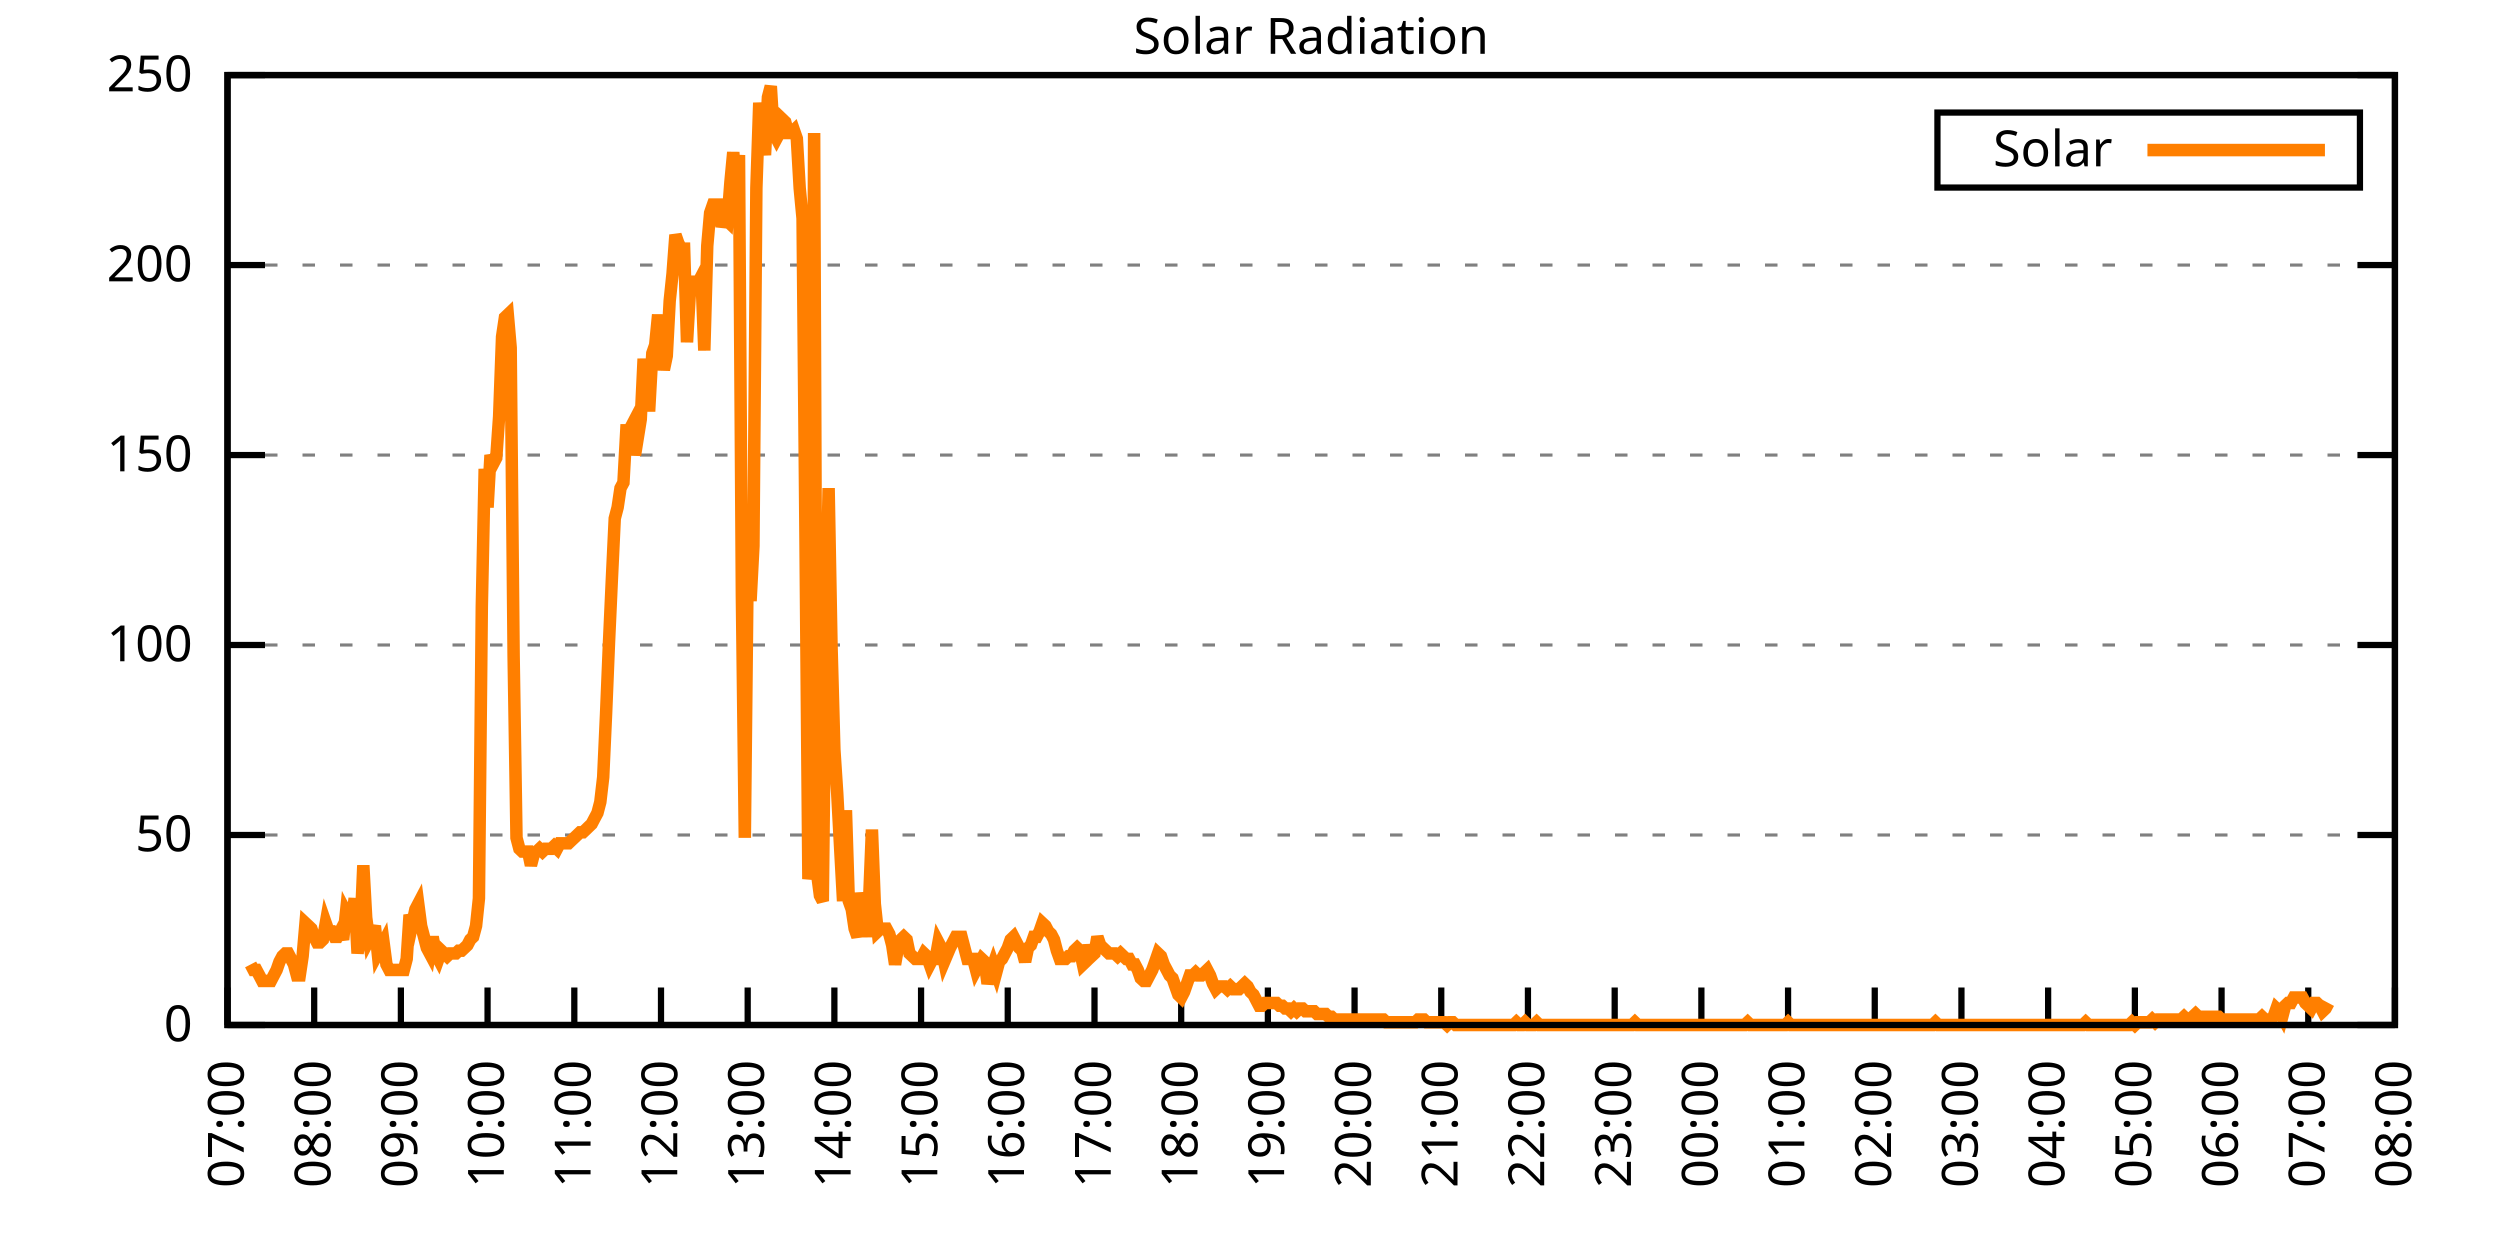
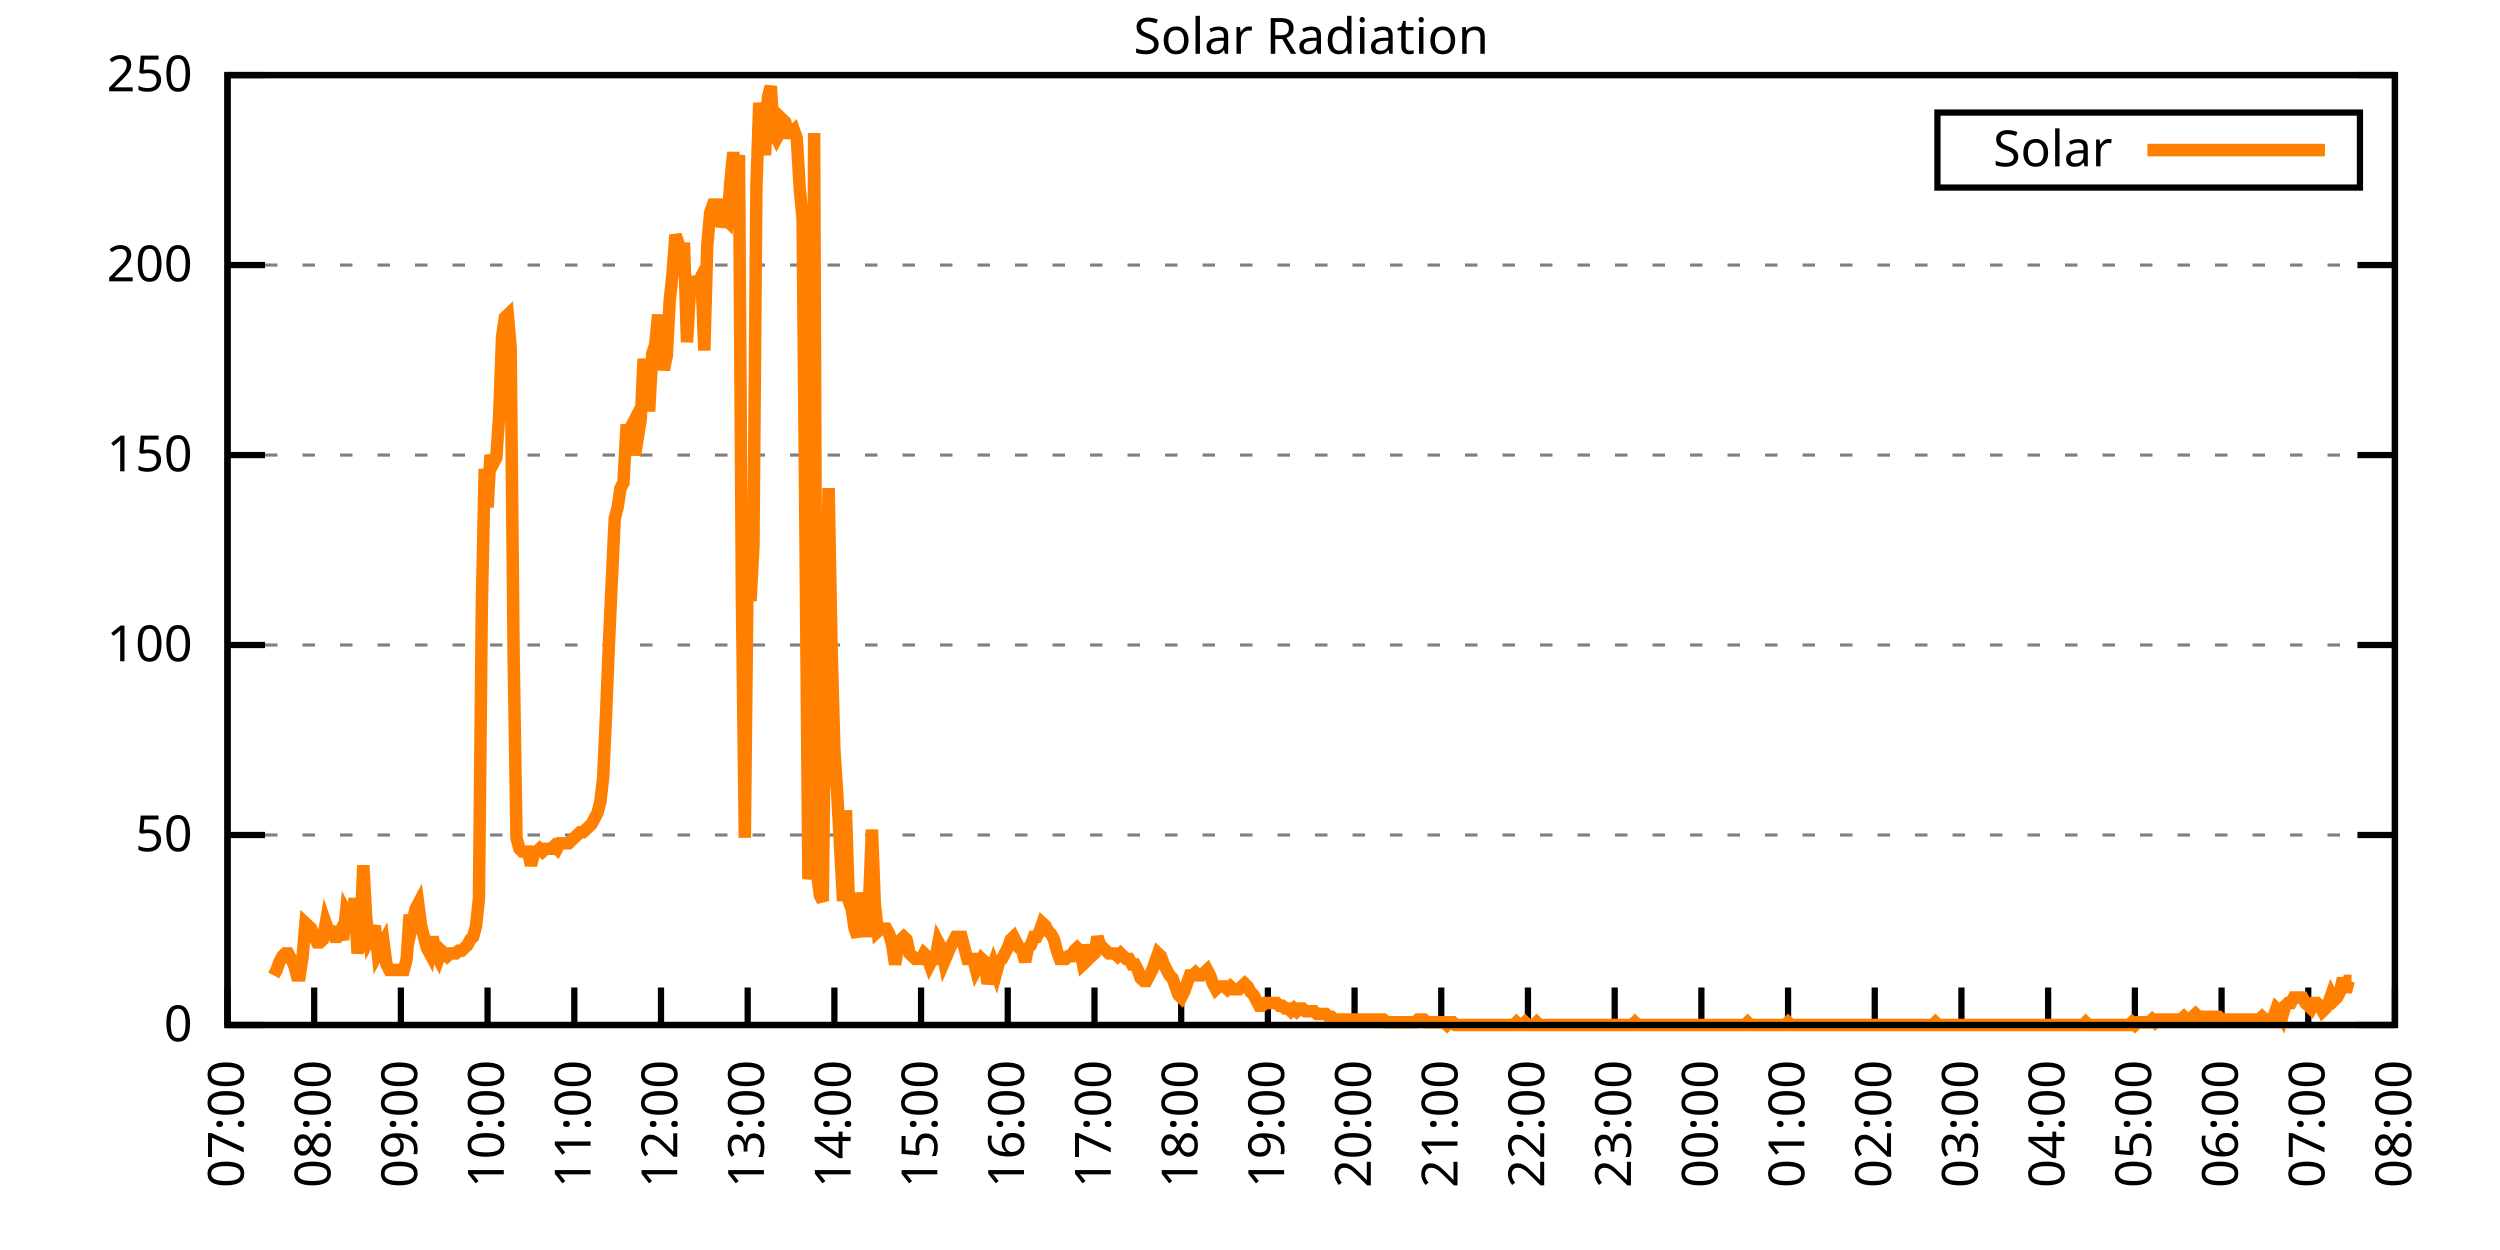
<svg xmlns="http://www.w3.org/2000/svg" xmlns:xlink="http://www.w3.org/1999/xlink" width="400" height="200" viewBox="0 0 400 200">
  <g id="gnuplot_canvas">
    <rect x="0" y="0" width="400" height="200" fill="none" />
    <defs>
      <circle id="gpDot" r="0.5" stroke-width="0.5" stroke="currentColor" />
      <path id="gpPt0" stroke-width="0.333" stroke="currentColor" d="M-1,0 h2 M0,-1 v2" />
      <path id="gpPt1" stroke-width="0.333" stroke="currentColor" d="M-1,-1 L1,1 M1,-1 L-1,1" />
      <path id="gpPt2" stroke-width="0.333" stroke="currentColor" d="M-1,0 L1,0 M0,-1 L0,1 M-1,-1 L1,1 M-1,1 L1,-1" />
      <rect id="gpPt3" stroke-width="0.333" stroke="currentColor" x="-1" y="-1" width="2" height="2" />
      <rect id="gpPt4" stroke-width="0.333" stroke="currentColor" fill="currentColor" x="-1" y="-1" width="2" height="2" />
      <circle id="gpPt5" stroke-width="0.333" stroke="currentColor" cx="0" cy="0" r="1" />
      <use xlink:href="#gpPt5" id="gpPt6" fill="currentColor" stroke="none" />
      <path id="gpPt7" stroke-width="0.333" stroke="currentColor" d="M0,-1.33 L-1.33,0.67 L1.33,0.67 z" />
      <use xlink:href="#gpPt7" id="gpPt8" fill="currentColor" stroke="none" />
      <use xlink:href="#gpPt7" id="gpPt9" stroke="currentColor" transform="rotate(180)" />
      <use xlink:href="#gpPt9" id="gpPt10" fill="currentColor" stroke="none" />
      <use xlink:href="#gpPt3" id="gpPt11" stroke="currentColor" transform="rotate(45)" />
      <use xlink:href="#gpPt11" id="gpPt12" fill="currentColor" stroke="none" />
      <path id="gpPt13" stroke-width="0.333" stroke="currentColor" d="M0,1.330 L1.265,0.411 L0.782,-1.067 L-0.782,-1.076 L-1.265,0.411 z" />
      <use xlink:href="#gpPt13" id="gpPt14" fill="currentColor" stroke="none" />
      <filter id="textbox" filterUnits="objectBoundingBox" x="0" y="0" height="1" width="1">
        <feFlood flood-color="white" flood-opacity="1" result="bgnd" />
        <feComposite in="SourceGraphic" in2="bgnd" operator="atop" />
      </filter>
      <filter id="greybox" filterUnits="objectBoundingBox" x="0" y="0" height="1" width="1">
        <feFlood flood-color="lightgrey" flood-opacity="1" result="grey" />
        <feComposite in="SourceGraphic" in2="grey" operator="atop" />
      </filter>
    </defs>
    <g fill="none" color="white" stroke="currentColor" stroke-width="1.00" stroke-linecap="butt" stroke-linejoin="miter">
</g>
    <g fill="none" color="black" stroke="currentColor" stroke-width="1.00" stroke-linecap="butt" stroke-linejoin="miter">
      <g stroke="none" shape-rendering="crispEdges">
        <polygon fill="rgb(255, 255, 255)" points="36.40,164.00 383.18,164.00 383.18,12.02 36.40,12.02 " />
      </g>
    </g>
    <g fill="none" color="black" stroke="currentColor" stroke-width="1.00" stroke-linecap="butt" stroke-linejoin="miter">
</g>
    <g fill="none" color="black" stroke="black" stroke-width="0.50" stroke-linecap="butt" stroke-linejoin="miter">
</g>
    <g fill="none" color="gray" stroke="currentColor" stroke-width="0.50" stroke-linecap="butt" stroke-linejoin="miter">
      <path stroke="gray" stroke-dasharray="2,4" class="gridline" d="M36.40,164.00 L383.19,164.00  " />
    </g>
    <g fill="none" color="gray" stroke="gray" stroke-width="1.00" stroke-linecap="butt" stroke-linejoin="miter">
</g>
    <g fill="none" color="black" stroke="currentColor" stroke-width="1.00" stroke-linecap="butt" stroke-linejoin="miter">
      <path stroke="black" d="M36.40,164.00 L42.40,164.00 M383.19,164.00 L377.19,164.00  " />
      <g transform="translate(30.80,166.60)" stroke="none" fill="black" font-family="Sans" font-size="8.00" text-anchor="end">
        <text>
          <tspan font-family="Sans"> 0</tspan>
        </text>
      </g>
    </g>
    <g fill="none" color="black" stroke="currentColor" stroke-width="1.00" stroke-linecap="butt" stroke-linejoin="miter">
</g>
    <g fill="none" color="black" stroke="black" stroke-width="0.50" stroke-linecap="butt" stroke-linejoin="miter">
</g>
    <g fill="none" color="gray" stroke="currentColor" stroke-width="0.50" stroke-linecap="butt" stroke-linejoin="miter">
      <path stroke="gray" stroke-dasharray="2,4" class="gridline" d="M36.40,133.60 L383.19,133.60  " />
    </g>
    <g fill="none" color="gray" stroke="gray" stroke-width="1.00" stroke-linecap="butt" stroke-linejoin="miter">
</g>
    <g fill="none" color="black" stroke="currentColor" stroke-width="1.00" stroke-linecap="butt" stroke-linejoin="miter">
      <path stroke="black" d="M36.40,133.60 L42.40,133.60 M383.19,133.60 L377.19,133.60  " />
      <g transform="translate(30.80,136.20)" stroke="none" fill="black" font-family="Sans" font-size="8.00" text-anchor="end">
        <text>
          <tspan font-family="Sans"> 50</tspan>
        </text>
      </g>
    </g>
    <g fill="none" color="black" stroke="currentColor" stroke-width="1.00" stroke-linecap="butt" stroke-linejoin="miter">
</g>
    <g fill="none" color="black" stroke="black" stroke-width="0.50" stroke-linecap="butt" stroke-linejoin="miter">
</g>
    <g fill="none" color="gray" stroke="currentColor" stroke-width="0.50" stroke-linecap="butt" stroke-linejoin="miter">
      <path stroke="gray" stroke-dasharray="2,4" class="gridline" d="M36.40,103.20 L383.19,103.20  " />
    </g>
    <g fill="none" color="gray" stroke="gray" stroke-width="1.00" stroke-linecap="butt" stroke-linejoin="miter">
</g>
    <g fill="none" color="black" stroke="currentColor" stroke-width="1.00" stroke-linecap="butt" stroke-linejoin="miter">
      <path stroke="black" d="M36.40,103.20 L42.40,103.20 M383.19,103.20 L377.19,103.20  " />
      <g transform="translate(30.80,105.80)" stroke="none" fill="black" font-family="Sans" font-size="8.00" text-anchor="end">
        <text>
          <tspan font-family="Sans"> 100</tspan>
        </text>
      </g>
    </g>
    <g fill="none" color="black" stroke="currentColor" stroke-width="1.00" stroke-linecap="butt" stroke-linejoin="miter">
</g>
    <g fill="none" color="black" stroke="black" stroke-width="0.50" stroke-linecap="butt" stroke-linejoin="miter">
</g>
    <g fill="none" color="gray" stroke="currentColor" stroke-width="0.50" stroke-linecap="butt" stroke-linejoin="miter">
      <path stroke="gray" stroke-dasharray="2,4" class="gridline" d="M36.40,72.81 L383.19,72.81  " />
    </g>
    <g fill="none" color="gray" stroke="gray" stroke-width="1.00" stroke-linecap="butt" stroke-linejoin="miter">
</g>
    <g fill="none" color="black" stroke="currentColor" stroke-width="1.00" stroke-linecap="butt" stroke-linejoin="miter">
      <path stroke="black" d="M36.40,72.81 L42.40,72.81 M383.19,72.81 L377.19,72.81  " />
      <g transform="translate(30.80,75.41)" stroke="none" fill="black" font-family="Sans" font-size="8.00" text-anchor="end">
        <text>
          <tspan font-family="Sans"> 150</tspan>
        </text>
      </g>
    </g>
    <g fill="none" color="black" stroke="currentColor" stroke-width="1.00" stroke-linecap="butt" stroke-linejoin="miter">
</g>
    <g fill="none" color="black" stroke="black" stroke-width="0.50" stroke-linecap="butt" stroke-linejoin="miter">
</g>
    <g fill="none" color="gray" stroke="currentColor" stroke-width="0.50" stroke-linecap="butt" stroke-linejoin="miter">
      <path stroke="gray" stroke-dasharray="2,4" class="gridline" d="M36.40,42.41 L383.19,42.41  " />
    </g>
    <g fill="none" color="gray" stroke="gray" stroke-width="1.00" stroke-linecap="butt" stroke-linejoin="miter">
</g>
    <g fill="none" color="black" stroke="currentColor" stroke-width="1.00" stroke-linecap="butt" stroke-linejoin="miter">
      <path stroke="black" d="M36.40,42.41 L42.40,42.41 M383.19,42.41 L377.19,42.41  " />
      <g transform="translate(30.80,45.01)" stroke="none" fill="black" font-family="Sans" font-size="8.00" text-anchor="end">
        <text>
          <tspan font-family="Sans"> 200</tspan>
        </text>
      </g>
    </g>
    <g fill="none" color="black" stroke="currentColor" stroke-width="1.00" stroke-linecap="butt" stroke-linejoin="miter">
</g>
    <g fill="none" color="black" stroke="black" stroke-width="0.50" stroke-linecap="butt" stroke-linejoin="miter">
</g>
    <g fill="none" color="gray" stroke="currentColor" stroke-width="0.50" stroke-linecap="butt" stroke-linejoin="miter">
      <path stroke="gray" stroke-dasharray="2,4" class="gridline" d="M36.40,12.01 L383.19,12.01  " />
    </g>
    <g fill="none" color="gray" stroke="gray" stroke-width="1.00" stroke-linecap="butt" stroke-linejoin="miter">
</g>
    <g fill="none" color="black" stroke="currentColor" stroke-width="1.00" stroke-linecap="butt" stroke-linejoin="miter">
      <path stroke="black" d="M36.40,12.01 L42.40,12.01 M383.19,12.01 L377.19,12.01  " />
      <g transform="translate(30.80,14.61)" stroke="none" fill="black" font-family="Sans" font-size="8.00" text-anchor="end">
        <text>
          <tspan font-family="Sans"> 250</tspan>
        </text>
      </g>
    </g>
    <g fill="none" color="black" stroke="currentColor" stroke-width="1.00" stroke-linecap="butt" stroke-linejoin="miter">
      <path stroke="black" d="M36.40,164.00 L36.40,158.00  " />
      <g transform="translate(39.00,169.60) rotate(270.00)" stroke="none" fill="black" font-family="Sans" font-size="8.00" text-anchor="end">
        <text>
          <tspan font-family="Sans">07:00</tspan>
        </text>
      </g>
    </g>
    <g fill="none" color="black" stroke="currentColor" stroke-width="1.00" stroke-linecap="butt" stroke-linejoin="miter">
      <path stroke="black" d="M50.27,164.00 L50.27,158.00  " />
      <g transform="translate(52.87,169.60) rotate(270.00)" stroke="none" fill="black" font-family="Sans" font-size="8.00" text-anchor="end">
        <text>
          <tspan font-family="Sans">08:00</tspan>
        </text>
      </g>
    </g>
    <g fill="none" color="black" stroke="currentColor" stroke-width="1.00" stroke-linecap="butt" stroke-linejoin="miter">
      <path stroke="black" d="M64.14,164.00 L64.14,158.00  " />
      <g transform="translate(66.74,169.60) rotate(270.00)" stroke="none" fill="black" font-family="Sans" font-size="8.00" text-anchor="end">
        <text>
          <tspan font-family="Sans">09:00</tspan>
        </text>
      </g>
    </g>
    <g fill="none" color="black" stroke="currentColor" stroke-width="1.00" stroke-linecap="butt" stroke-linejoin="miter">
      <path stroke="black" d="M78.01,164.00 L78.01,158.00  " />
      <g transform="translate(80.61,169.60) rotate(270.00)" stroke="none" fill="black" font-family="Sans" font-size="8.00" text-anchor="end">
        <text>
          <tspan font-family="Sans">10:00</tspan>
        </text>
      </g>
    </g>
    <g fill="none" color="black" stroke="currentColor" stroke-width="1.00" stroke-linecap="butt" stroke-linejoin="miter">
      <path stroke="black" d="M91.89,164.00 L91.89,158.00  " />
      <g transform="translate(94.49,169.60) rotate(270.00)" stroke="none" fill="black" font-family="Sans" font-size="8.00" text-anchor="end">
        <text>
          <tspan font-family="Sans">11:00</tspan>
        </text>
      </g>
    </g>
    <g fill="none" color="black" stroke="currentColor" stroke-width="1.00" stroke-linecap="butt" stroke-linejoin="miter">
      <path stroke="black" d="M105.76,164.00 L105.76,158.00  " />
      <g transform="translate(108.36,169.60) rotate(270.00)" stroke="none" fill="black" font-family="Sans" font-size="8.00" text-anchor="end">
        <text>
          <tspan font-family="Sans">12:00</tspan>
        </text>
      </g>
    </g>
    <g fill="none" color="black" stroke="currentColor" stroke-width="1.00" stroke-linecap="butt" stroke-linejoin="miter">
      <path stroke="black" d="M119.63,164.00 L119.63,158.00  " />
      <g transform="translate(122.23,169.60) rotate(270.00)" stroke="none" fill="black" font-family="Sans" font-size="8.00" text-anchor="end">
        <text>
          <tspan font-family="Sans">13:00</tspan>
        </text>
      </g>
    </g>
    <g fill="none" color="black" stroke="currentColor" stroke-width="1.00" stroke-linecap="butt" stroke-linejoin="miter">
      <path stroke="black" d="M133.50,164.00 L133.50,158.00  " />
      <g transform="translate(136.10,169.60) rotate(270.00)" stroke="none" fill="black" font-family="Sans" font-size="8.00" text-anchor="end">
        <text>
          <tspan font-family="Sans">14:00</tspan>
        </text>
      </g>
    </g>
    <g fill="none" color="black" stroke="currentColor" stroke-width="1.00" stroke-linecap="butt" stroke-linejoin="miter">
      <path stroke="black" d="M147.37,164.00 L147.37,158.00  " />
      <g transform="translate(149.97,169.60) rotate(270.00)" stroke="none" fill="black" font-family="Sans" font-size="8.00" text-anchor="end">
        <text>
          <tspan font-family="Sans">15:00</tspan>
        </text>
      </g>
    </g>
    <g fill="none" color="black" stroke="currentColor" stroke-width="1.00" stroke-linecap="butt" stroke-linejoin="miter">
      <path stroke="black" d="M161.24,164.00 L161.24,158.00  " />
      <g transform="translate(163.84,169.60) rotate(270.00)" stroke="none" fill="black" font-family="Sans" font-size="8.00" text-anchor="end">
        <text>
          <tspan font-family="Sans">16:00</tspan>
        </text>
      </g>
    </g>
    <g fill="none" color="black" stroke="currentColor" stroke-width="1.00" stroke-linecap="butt" stroke-linejoin="miter">
      <path stroke="black" d="M175.12,164.00 L175.12,158.00  " />
      <g transform="translate(177.72,169.60) rotate(270.00)" stroke="none" fill="black" font-family="Sans" font-size="8.00" text-anchor="end">
        <text>
          <tspan font-family="Sans">17:00</tspan>
        </text>
      </g>
    </g>
    <g fill="none" color="black" stroke="currentColor" stroke-width="1.00" stroke-linecap="butt" stroke-linejoin="miter">
      <path stroke="black" d="M188.99,164.00 L188.99,158.00  " />
      <g transform="translate(191.59,169.60) rotate(270.00)" stroke="none" fill="black" font-family="Sans" font-size="8.00" text-anchor="end">
        <text>
          <tspan font-family="Sans">18:00</tspan>
        </text>
      </g>
    </g>
    <g fill="none" color="black" stroke="currentColor" stroke-width="1.00" stroke-linecap="butt" stroke-linejoin="miter">
      <path stroke="black" d="M202.86,164.00 L202.86,158.00  " />
      <g transform="translate(205.46,169.60) rotate(270.00)" stroke="none" fill="black" font-family="Sans" font-size="8.00" text-anchor="end">
        <text>
          <tspan font-family="Sans">19:00</tspan>
        </text>
      </g>
    </g>
    <g fill="none" color="black" stroke="currentColor" stroke-width="1.00" stroke-linecap="butt" stroke-linejoin="miter">
      <path stroke="black" d="M216.73,164.00 L216.73,158.00  " />
      <g transform="translate(219.33,169.60) rotate(270.00)" stroke="none" fill="black" font-family="Sans" font-size="8.00" text-anchor="end">
        <text>
          <tspan font-family="Sans">20:00</tspan>
        </text>
      </g>
    </g>
    <g fill="none" color="black" stroke="currentColor" stroke-width="1.00" stroke-linecap="butt" stroke-linejoin="miter">
      <path stroke="black" d="M230.60,164.00 L230.60,158.00  " />
      <g transform="translate(233.20,169.60) rotate(270.00)" stroke="none" fill="black" font-family="Sans" font-size="8.00" text-anchor="end">
        <text>
          <tspan font-family="Sans">21:00</tspan>
        </text>
      </g>
    </g>
    <g fill="none" color="black" stroke="currentColor" stroke-width="1.00" stroke-linecap="butt" stroke-linejoin="miter">
      <path stroke="black" d="M244.47,164.00 L244.47,158.00  " />
      <g transform="translate(247.07,169.60) rotate(270.00)" stroke="none" fill="black" font-family="Sans" font-size="8.00" text-anchor="end">
        <text>
          <tspan font-family="Sans">22:00</tspan>
        </text>
      </g>
    </g>
    <g fill="none" color="black" stroke="currentColor" stroke-width="1.00" stroke-linecap="butt" stroke-linejoin="miter">
      <path stroke="black" d="M258.35,164.00 L258.35,158.00  " />
      <g transform="translate(260.95,169.60) rotate(270.00)" stroke="none" fill="black" font-family="Sans" font-size="8.00" text-anchor="end">
        <text>
          <tspan font-family="Sans">23:00</tspan>
        </text>
      </g>
    </g>
    <g fill="none" color="black" stroke="currentColor" stroke-width="1.00" stroke-linecap="butt" stroke-linejoin="miter">
      <path stroke="black" d="M272.22,164.00 L272.22,158.00  " />
      <g transform="translate(274.82,169.60) rotate(270.00)" stroke="none" fill="black" font-family="Sans" font-size="8.00" text-anchor="end">
        <text>
          <tspan font-family="Sans">00:00</tspan>
        </text>
      </g>
    </g>
    <g fill="none" color="black" stroke="currentColor" stroke-width="1.00" stroke-linecap="butt" stroke-linejoin="miter">
      <path stroke="black" d="M286.09,164.00 L286.09,158.00  " />
      <g transform="translate(288.69,169.60) rotate(270.00)" stroke="none" fill="black" font-family="Sans" font-size="8.00" text-anchor="end">
        <text>
          <tspan font-family="Sans">01:00</tspan>
        </text>
      </g>
    </g>
    <g fill="none" color="black" stroke="currentColor" stroke-width="1.00" stroke-linecap="butt" stroke-linejoin="miter">
      <path stroke="black" d="M299.96,164.00 L299.96,158.00  " />
      <g transform="translate(302.56,169.60) rotate(270.00)" stroke="none" fill="black" font-family="Sans" font-size="8.00" text-anchor="end">
        <text>
          <tspan font-family="Sans">02:00</tspan>
        </text>
      </g>
    </g>
    <g fill="none" color="black" stroke="currentColor" stroke-width="1.00" stroke-linecap="butt" stroke-linejoin="miter">
      <path stroke="black" d="M313.83,164.00 L313.83,158.00  " />
      <g transform="translate(316.43,169.60) rotate(270.00)" stroke="none" fill="black" font-family="Sans" font-size="8.00" text-anchor="end">
        <text>
          <tspan font-family="Sans">03:00</tspan>
        </text>
      </g>
    </g>
    <g fill="none" color="black" stroke="currentColor" stroke-width="1.00" stroke-linecap="butt" stroke-linejoin="miter">
      <path stroke="black" d="M327.70,164.00 L327.70,158.00  " />
      <g transform="translate(330.30,169.60) rotate(270.00)" stroke="none" fill="black" font-family="Sans" font-size="8.00" text-anchor="end">
        <text>
          <tspan font-family="Sans">04:00</tspan>
        </text>
      </g>
    </g>
    <g fill="none" color="black" stroke="currentColor" stroke-width="1.00" stroke-linecap="butt" stroke-linejoin="miter">
      <path stroke="black" d="M341.58,164.00 L341.58,158.00  " />
      <g transform="translate(344.18,169.60) rotate(270.00)" stroke="none" fill="black" font-family="Sans" font-size="8.00" text-anchor="end">
        <text>
          <tspan font-family="Sans">05:00</tspan>
        </text>
      </g>
    </g>
    <g fill="none" color="black" stroke="currentColor" stroke-width="1.00" stroke-linecap="butt" stroke-linejoin="miter">
      <path stroke="black" d="M355.45,164.00 L355.45,158.00  " />
      <g transform="translate(358.05,169.60) rotate(270.00)" stroke="none" fill="black" font-family="Sans" font-size="8.00" text-anchor="end">
        <text>
          <tspan font-family="Sans">06:00</tspan>
        </text>
      </g>
    </g>
    <g fill="none" color="black" stroke="currentColor" stroke-width="1.00" stroke-linecap="butt" stroke-linejoin="miter">
      <path stroke="black" d="M369.32,164.00 L369.32,158.00  " />
      <g transform="translate(371.92,169.60) rotate(270.00)" stroke="none" fill="black" font-family="Sans" font-size="8.00" text-anchor="end">
        <text>
          <tspan font-family="Sans">07:00</tspan>
        </text>
      </g>
    </g>
    <g fill="none" color="black" stroke="currentColor" stroke-width="1.00" stroke-linecap="butt" stroke-linejoin="miter">
      <path stroke="black" d="M383.19,164.00 L383.19,158.00  " />
      <g transform="translate(385.79,169.60) rotate(270.00)" stroke="none" fill="black" font-family="Sans" font-size="8.00" text-anchor="end">
        <text>
          <tspan font-family="Sans">08:00</tspan>
        </text>
      </g>
    </g>
    <g fill="none" color="black" stroke="currentColor" stroke-width="1.00" stroke-linecap="butt" stroke-linejoin="miter">
</g>
    <g fill="none" color="black" stroke="currentColor" stroke-width="1.00" stroke-linecap="butt" stroke-linejoin="miter">
      <path stroke="black" d="M36.40,12.01 L36.40,164.00 L383.19,164.00 L383.19,12.01 L36.40,12.01 Z  " />
    </g>
    <g fill="none" color="black" stroke="currentColor" stroke-width="1.00" stroke-linecap="butt" stroke-linejoin="miter">
</g>
    <g fill="none" color="black" stroke="currentColor" stroke-width="1.00" stroke-linecap="butt" stroke-linejoin="miter">
      <path stroke="black" d="M309.99,30.01 L309.99,18.01 L377.59,18.01 L377.59,30.01 L309.99,30.01 Z  " />
    </g>
    <g id="Solar_Radiation_plot_1">
      <g fill="none" color="white" stroke="black" stroke-width="2.00" stroke-linecap="butt" stroke-linejoin="miter">
</g>
      <g fill="none" color="black" stroke="currentColor" stroke-width="2.00" stroke-linecap="butt" stroke-linejoin="miter">
        <g transform="translate(337.99,26.61)" stroke="none" fill="black" font-family="Sans" font-size="8.00" text-anchor="end">
          <text>
            <tspan font-family="Sans">Solar</tspan>
          </text>
        </g>
      </g>
      <g fill="none" color="black" stroke="currentColor" stroke-width="2.00" stroke-linecap="butt" stroke-linejoin="miter">
-         <path stroke="rgb(255, 127,   0)" d="M343.59,24.01 L371.99,24.01 M40.10,154.31 L40.56,155.19 L41.02,155.19 L41.49,156.07 L41.95,156.95 L42.41,156.95   L42.87,156.95 L43.34,156.95 L43.80,156.07 L44.26,155.19 L44.72,153.87 L45.19,152.99 L45.65,152.55 L46.11,152.55   L46.57,153.43 L47.03,154.31 L47.50,156.07 L47.96,156.07 L48.42,152.99 L48.88,147.70 L49.35,148.14 L49.81,148.58   L50.27,149.90 L50.73,150.79 L51.20,150.79 L51.66,150.34 L52.12,147.70 L52.58,149.02 L53.05,149.02 L53.51,149.90   L53.97,149.90 L54.43,149.02 L54.90,150.34 L55.36,145.94 L55.82,146.82 L56.28,147.26 L56.75,143.74 L57.21,152.55   L57.67,149.02 L58.13,138.45 L58.59,146.82 L59.06,150.34 L59.52,149.46 L59.98,148.14 L60.44,152.55 L60.91,151.67   L61.37,150.79 L61.83,154.31 L62.29,155.19 L62.76,155.19 L63.22,155.19 L63.68,155.19 L64.14,155.19 L64.61,155.19   L65.07,153.43 L65.53,146.38 L65.99,147.70 L66.46,145.50 L66.92,144.62 L67.38,148.14 L67.84,149.90 L68.30,151.67   L68.77,152.55 L69.23,149.90 L69.69,152.55 L70.15,153.43 L70.62,152.11 L71.08,152.55 L71.54,152.99 L72.00,152.55   L72.47,152.55 L72.93,152.55 L73.39,152.11 L73.85,152.11 L74.32,151.67 L74.78,151.23 L75.24,150.34 L75.70,149.90   L76.17,148.14 L76.63,143.74 L77.09,97.05 L77.55,75.02 L78.01,81.19 L78.48,72.82 L78.94,74.14 L79.40,73.26   L79.86,66.65 L80.33,53.88 L80.79,50.79 L81.25,50.35 L81.71,55.64 L82.18,104.97 L82.64,134.05 L83.10,135.81   L83.56,136.25 L84.03,136.25 L84.49,136.25 L84.95,138.45 L85.41,136.69 L85.88,136.25 L86.34,135.81 L86.80,136.25   L87.26,135.81 L87.72,135.81 L88.19,135.81 L88.65,135.37 L89.11,135.81 L89.57,134.93 L90.04,134.93 L90.50,134.93   L90.96,134.93 L91.42,134.49 L91.89,134.05 L92.35,133.61 L92.81,133.17 L93.27,133.17 L93.74,132.73 L94.20,132.28   L94.66,131.84 L95.12,130.96 L95.59,130.08 L96.05,128.32 L96.51,124.36 L96.97,114.22 L97.44,102.77 L97.90,92.64   L98.36,82.95 L98.82,81.19 L99.28,78.10 L99.75,77.22 L100.21,68.85 L100.67,68.85 L101.13,67.97 L101.60,72.82   L102.52,67.09 L102.98,57.40 L103.45,64.89 L103.91,64.89 L104.37,56.52 L104.83,55.20 L105.30,50.35 L105.76,56.08   L106.22,59.16 L106.68,56.96 L107.15,48.15 L107.61,43.75 L108.07,37.58 L108.53,38.90 L108.99,39.78 L109.46,39.78   L109.92,54.76 L110.38,46.83 L110.84,45.07 L111.31,45.07 L111.77,45.07 L112.23,44.19 L112.69,56.08 L113.16,39.34   L113.62,34.06 L114.08,32.73 L114.54,32.73 L115.01,32.73 L115.47,36.26 L115.93,34.94 L116.39,35.38 L116.86,29.21   L117.32,24.36 L117.78,30.53 L118.24,24.81 L118.70,95.28 L119.17,134.05 L119.63,90.44 L120.09,96.16 L120.55,87.35   L121.02,30.09 L121.48,16.44 L121.94,21.28 L122.40,24.81 L122.87,15.55 L123.33,13.79 L123.79,21.28 L124.25,22.16   L124.72,21.28 L125.18,19.08 L125.64,19.52 L126.10,21.28 L126.57,21.28 L127.03,20.84 L127.49,22.16 L127.95,30.09   L128.41,34.94 L128.88,86.47 L129.34,140.65 L129.80,138.01 L130.26,21.28 L130.73,139.77 L131.19,143.30 L131.65,144.18   L132.11,101.89 L132.58,78.10 L133.04,103.21 L133.50,119.95 L133.96,127.00 L134.43,135.81 L134.89,144.18 L135.35,129.64   L135.81,144.18 L136.28,145.50 L136.74,148.58 L137.20,149.90 L137.66,142.86 L138.13,145.50 L138.59,149.90 L139.05,144.18   L139.51,132.73 L139.97,144.62 L140.44,149.02 L140.90,148.58 L141.82,148.58 L142.29,149.46 L142.75,151.23 L143.21,154.31   L143.67,151.67 L144.14,150.34 L144.60,149.90 L145.06,150.34 L145.52,152.55 L146.45,153.43 L146.91,153.43 L147.37,153.43   L147.84,152.55 L148.30,152.99 L148.76,154.31 L149.22,153.43 L149.68,153.43 L150.15,150.79 L150.61,151.67 L151.07,153.87   L152.00,151.67 L152.46,150.79 L152.92,149.90 L153.38,149.90 L153.85,149.90 L154.31,151.67 L154.77,153.43 L155.23,153.43   L155.70,153.43 L156.16,155.19 L156.62,154.31 L157.08,153.43 L157.55,153.87 L158.01,157.39 L158.47,155.63 L158.93,154.31   L159.39,155.63 L159.86,153.87 L160.32,153.43 L160.78,152.55 L161.24,151.67 L161.71,150.34 L162.17,149.90 L162.63,150.79   L163.09,151.67 L163.56,152.11 L164.02,153.87 L164.48,151.67 L164.94,151.23 L165.41,149.90 L165.87,149.90 L166.33,149.02   L166.79,147.70 L167.26,148.14 L167.72,149.02 L168.18,149.46 L168.64,150.34 L169.10,152.11 L169.57,153.43 L170.03,153.43   L170.49,153.43 L170.95,152.99 L171.42,152.99 L171.88,152.11 L172.34,151.67 L172.80,152.11 L173.27,154.31 L173.73,153.87   L174.19,151.23 L174.65,152.99 L175.12,152.55 L175.58,149.90 L176.04,151.23 L176.50,151.67 L176.97,152.11 L177.43,152.55   L177.89,152.55 L178.35,152.55 L178.82,152.99 L179.28,152.55 L179.74,152.99 L180.20,153.43 L180.66,153.43 L181.13,154.31   L181.59,154.31 L182.05,155.19 L182.51,156.51 L182.98,156.95 L183.44,156.95 L183.90,156.07 L184.36,155.19 L184.83,153.87   L185.29,152.55 L185.75,152.99 L186.21,154.31 L186.68,155.19 L187.14,156.07 L187.60,156.51 L188.06,157.83 L188.53,159.15   L188.99,159.60 L189.45,158.71 L189.91,157.39 L190.37,156.07 L190.84,156.07 L191.30,155.63 L191.76,156.07 L192.22,156.07   L192.69,155.63 L193.15,155.19 L193.61,156.07 L194.07,157.39 L194.54,158.27 L195.00,157.83 L195.46,157.83 L195.92,157.83   L196.39,158.27 L196.85,157.83 L197.31,158.27 L197.77,158.27 L198.24,158.27 L198.70,157.83 L199.16,157.39 L199.62,157.83   L200.08,158.71 L200.55,159.15 L201.01,160.04 L201.47,160.92 L201.93,160.92 L202.40,160.48 L202.86,160.48 L203.32,160.48   L203.78,160.48 L204.25,160.48 L204.71,160.92 L205.17,160.92 L205.63,161.36 L206.10,161.36 L206.56,161.80 L207.02,161.36   L207.48,161.80 L207.95,161.36 L208.41,161.36 L208.87,161.80 L209.33,161.80 L209.80,161.80 L210.26,161.80 L210.72,162.24   L211.18,162.24 L211.64,162.24 L212.11,162.24 L212.57,162.68 L213.03,162.68 L213.49,163.12 L213.96,163.12 L214.42,163.12   L214.88,163.12 L215.34,163.12 L215.81,163.12 L216.27,163.12 L216.73,163.12 L217.19,163.12 L217.66,163.12 L218.12,163.12   L218.58,163.12 L219.04,163.12 L219.51,163.12 L219.97,163.12 L220.43,163.12 L220.89,163.12 L221.35,163.12 L221.82,163.56   L222.28,163.56 L222.74,163.56 L223.20,163.56 L223.67,163.56 L224.13,163.56 L224.59,163.56 L225.05,163.56 L225.52,163.56   L225.98,163.56 L226.44,163.56 L226.90,163.12 L227.37,163.12 L227.83,163.12 L228.29,163.56 L228.75,163.56 L229.22,163.56   L229.68,163.56 L230.14,163.56 L230.60,163.56 L231.06,163.56 L231.53,164.00 L231.99,163.56 L232.45,163.56 L232.91,164.00   L233.38,164.00 L233.84,164.00 L234.30,164.00 L234.76,164.00 L235.23,164.00 L235.69,164.00 L236.15,164.00 L236.61,164.00   L237.08,164.00 L237.54,164.00 L238.00,164.00 L238.46,164.00 L238.93,164.00 L239.39,164.00 L239.85,164.00 L240.31,164.00   L240.77,164.00 L241.24,164.00 L241.70,164.00 L242.16,164.00 L242.62,163.56 L243.09,164.00 L243.55,164.00 L244.01,163.56   L244.47,164.00 L244.94,164.00 L245.40,164.00 L245.86,163.56 L246.32,164.00 L246.79,164.00 L247.25,164.00 L247.71,164.00   L248.17,164.00 L248.64,164.00 L249.10,164.00 L249.56,164.00 L250.02,164.00 L250.49,164.00 L250.95,164.00 L251.41,164.00   L251.87,164.00 L252.33,164.00 L252.80,164.00 L253.26,164.00 L253.72,164.00 L254.18,164.00 L254.65,164.00 L255.11,164.00   L255.57,164.00 L256.03,164.00 L256.50,164.00 L256.96,164.00 L257.42,164.00 L257.88,164.00 L258.35,164.00 L258.81,164.00   L259.27,164.00 L259.73,164.00 L260.20,164.00 L260.66,164.00 L261.12,164.00 L261.58,163.56 L262.04,164.00 L262.51,164.00   L262.97,164.00 L263.43,164.00 L263.89,164.00 L264.36,164.00 L264.82,164.00 L265.28,164.00 L265.74,164.00 L266.21,164.00   L266.67,164.00 L267.13,164.00 L267.59,164.00 L268.06,164.00 L268.52,164.00 L268.98,164.00 L269.44,164.00 L269.91,164.00   L270.37,164.00 L270.83,164.00 L271.29,164.00 L271.75,164.00 L272.22,164.00 L272.68,164.00 L273.14,164.00 L273.60,164.00   L274.07,164.00 L274.53,164.00 L274.99,164.00 L275.45,164.00 L275.92,164.00 L276.38,164.00 L276.84,164.00 L277.30,164.00   L277.77,164.00 L278.23,164.00 L278.69,164.00 L279.15,164.00 L279.62,163.56 L280.08,164.00 L280.54,164.00 L281.00,164.00   L281.46,164.00 L281.93,164.00 L282.39,164.00 L282.85,164.00 L283.31,164.00 L283.78,164.00 L284.24,164.00 L284.70,164.00   L285.16,164.00 L285.63,164.00 L286.09,163.56 L286.55,164.00 L287.01,164.00 L287.48,164.00 L287.94,164.00 L288.40,164.00   L288.86,164.00 L289.33,164.00 L289.79,164.00 L290.25,164.00 L290.71,164.00 L291.18,164.00 L291.64,164.00 L292.10,164.00   L292.56,164.00 L293.02,164.00 L293.49,164.00 L293.95,164.00 L294.41,164.00 L294.87,164.00 L295.34,164.00 L295.80,164.00   L296.26,164.00 L296.72,164.00 L297.19,164.00 L297.65,164.00 L298.11,164.00 L298.57,164.00 L299.04,164.00 L299.50,164.00   L299.96,164.00 L300.42,164.00 L300.89,164.00 L301.35,164.00 L301.81,164.00 L302.27,164.00 L302.73,164.00 L303.20,164.00   L303.66,164.00 L304.12,164.00 L304.58,164.00 L305.05,164.00 L305.51,164.00 L305.97,164.00 L306.43,164.00 L306.90,164.00   L307.36,164.00 L307.82,164.00 L308.28,164.00 L308.75,164.00 L309.21,164.00 L309.67,163.56 L310.13,164.00 L310.60,164.00   L311.06,164.00 L311.52,164.00 L311.98,164.00 L312.44,164.00 L312.91,164.00 L313.37,164.00 L313.83,164.00 L314.29,164.00   L314.76,164.00 L315.22,164.00 L315.68,164.00 L316.14,164.00 L316.61,164.00 L317.07,164.00 L317.53,164.00 L317.99,164.00   L318.46,164.00 L318.92,164.00 L319.38,164.00 L319.84,164.00 L320.31,164.00 L320.77,164.00 L321.23,164.00 L321.69,164.00   L322.15,164.00 L322.62,164.00 L323.08,164.00 L323.54,164.00 L324.00,164.00 L324.47,164.00 L324.93,164.00 L325.39,164.00   L325.85,164.00 L326.32,164.00 L326.78,164.00 L327.24,164.00 L327.70,164.00 L328.17,164.00 L328.63,164.00 L329.09,164.00   L329.55,164.00 L330.02,164.00 L330.48,164.00 L330.94,164.00 L331.40,164.00 L331.87,164.00 L332.33,164.00 L332.79,164.00   L333.25,164.00 L333.71,163.56 L334.18,164.00 L334.64,164.00 L335.10,164.00 L335.56,164.00 L336.03,164.00 L336.49,164.00   L336.95,164.00 L337.41,164.00 L337.88,164.00 L338.34,164.00 L338.80,164.00 L339.26,164.00 L339.73,164.00 L340.19,164.00   L340.65,164.00 L341.11,163.56 L341.58,164.00 L342.04,163.56 L342.50,163.56 L342.96,163.56 L343.42,163.56 L343.89,163.56   L344.35,163.12 L344.81,163.56 L345.27,163.12 L345.74,163.12 L346.20,163.12 L346.66,163.12 L347.12,163.12 L347.59,163.12   L348.05,163.12 L348.51,163.12 L348.97,163.12 L349.44,162.68 L349.90,163.12 L350.36,163.12 L350.82,162.68 L351.29,162.24   L351.75,162.68 L352.21,162.68 L352.67,162.68 L353.13,162.68 L353.60,162.68 L354.06,162.68 L354.52,162.68 L354.98,162.68   L355.45,163.12 L355.91,163.12 L356.37,163.12 L356.83,163.12 L357.30,163.12 L357.76,163.12 L358.22,163.12 L358.68,163.12   L359.15,163.12 L359.61,163.12 L360.07,163.12 L360.53,163.12 L361.00,163.12 L361.46,163.12 L361.92,162.68 L362.38,163.12   L362.84,163.12 L363.31,163.12 L363.77,162.68 L364.23,161.36 L364.69,161.80 L365.16,162.68 L365.62,160.92 L366.08,160.48   L366.54,160.48 L367.01,159.60 L367.47,159.60 L367.93,159.60 L368.39,159.60 L368.86,160.48 L369.32,160.92 L369.78,161.36   L370.24,160.48 L370.71,160.48 L371.17,160.92 L371.63,161.80 L372.09,161.36 L372.56,160.48  " />
+         <path stroke="rgb(255, 127,   0)" d="M343.59,24.01 L371.99,24.01 M43.80,156.07 L44.26,155.19 L44.72,153.87 L45.19,152.99 L45.65,152.55 L46.11,152.55   L46.57,153.43 L47.03,154.31 L47.50,156.07 L47.96,156.07 L48.42,152.99 L48.88,147.70 L49.35,148.14 L49.81,148.58   L50.27,149.90 L50.73,150.79 L51.20,150.79 L51.66,150.34 L52.12,147.70 L52.58,149.02 L53.05,149.02 L53.51,149.90   L53.97,149.90 L54.43,149.02 L54.90,150.34 L55.36,145.94 L55.82,146.82 L56.28,147.26 L56.75,143.74 L57.21,152.55   L57.67,149.02 L58.13,138.45 L58.59,146.82 L59.06,150.34 L59.52,149.46 L59.98,148.14 L60.44,152.55 L60.91,151.67   L61.37,150.79 L61.83,154.31 L62.29,155.19 L62.76,155.19 L63.22,155.19 L63.68,155.19 L64.14,155.19 L64.61,155.19   L65.07,153.43 L65.53,146.38 L65.99,147.70 L66.46,145.50 L66.92,144.62 L67.38,148.14 L67.84,149.90 L68.30,151.67   L68.77,152.55 L69.23,149.90 L69.69,152.55 L70.15,153.43 L70.62,152.11 L71.08,152.55 L71.54,152.99 L72.00,152.55   L72.47,152.55 L72.93,152.55 L73.39,152.11 L73.85,152.11 L74.32,151.67 L74.78,151.23 L75.24,150.34 L75.70,149.90   L76.17,148.14 L76.63,143.74 L77.09,97.05 L77.55,75.02 L78.01,81.19 L78.48,72.82 L78.94,74.14 L79.40,73.26   L79.86,66.65 L80.33,53.88 L80.79,50.79 L81.25,50.35 L81.71,55.64 L82.18,104.97 L82.64,134.05 L83.10,135.81   L83.56,136.25 L84.03,136.25 L84.49,136.25 L84.95,138.45 L85.41,136.69 L85.88,136.25 L86.34,135.81 L86.80,136.25   L87.26,135.81 L87.72,135.81 L88.19,135.81 L88.65,135.37 L89.11,135.81 L89.57,134.93 L90.04,134.93 L90.50,134.93   L90.96,134.93 L91.42,134.49 L91.89,134.05 L92.35,133.61 L92.81,133.17 L93.27,133.17 L93.74,132.73 L94.20,132.28   L94.66,131.84 L95.12,130.96 L95.59,130.08 L96.05,128.32 L96.51,124.36 L96.97,114.22 L97.44,102.77 L97.90,92.64   L98.36,82.95 L98.82,81.19 L99.28,78.10 L99.75,77.22 L100.21,68.85 L100.67,68.85 L101.13,67.97 L101.60,72.82   L102.52,67.09 L102.98,57.40 L103.45,64.89 L103.91,64.89 L104.37,56.52 L104.83,55.20 L105.30,50.35 L105.76,56.08   L106.22,59.16 L106.68,56.96 L107.15,48.15 L107.61,43.75 L108.07,37.58 L108.53,38.90 L108.99,39.78 L109.46,39.78   L109.92,54.76 L110.38,46.83 L110.84,45.07 L111.31,45.07 L111.77,45.07 L112.23,44.19 L112.69,56.08 L113.16,39.34   L113.62,34.06 L114.08,32.73 L114.54,32.73 L115.01,32.73 L115.47,36.26 L115.93,34.94 L116.39,35.38 L116.86,29.21   L117.32,24.36 L117.78,30.53 L118.24,24.81 L118.70,95.28 L119.17,134.05 L119.63,90.44 L120.09,96.16 L120.55,87.35   L121.02,30.09 L121.48,16.44 L121.94,21.28 L122.40,24.81 L122.87,15.55 L123.33,13.79 L123.79,21.28 L124.25,22.16   L124.72,21.28 L125.18,19.08 L125.64,19.52 L126.10,21.28 L126.57,21.28 L127.03,20.84 L127.49,22.16 L127.95,30.09   L128.41,34.94 L128.88,86.47 L129.34,140.65 L129.80,138.01 L130.26,21.28 L130.73,139.77 L131.19,143.30 L131.65,144.18   L132.11,101.89 L132.58,78.10 L133.04,103.21 L133.50,119.95 L133.96,127.00 L134.43,135.81 L134.89,144.18 L135.35,129.64   L135.81,144.18 L136.28,145.50 L136.74,148.58 L137.20,149.90 L137.66,142.86 L138.13,145.50 L138.59,149.90 L139.05,144.18   L139.51,132.73 L139.97,144.62 L140.44,149.02 L140.90,148.58 L141.82,148.58 L142.29,149.46 L142.75,151.23 L143.21,154.31   L143.67,151.67 L144.14,150.34 L144.60,149.90 L145.06,150.34 L145.52,152.55 L146.45,153.43 L146.91,153.43 L147.37,153.43   L147.84,152.55 L148.30,152.99 L148.76,154.31 L149.22,153.43 L149.68,153.43 L150.15,150.79 L150.61,151.67 L151.07,153.87   L152.00,151.67 L152.46,150.79 L152.92,149.90 L153.38,149.90 L153.85,149.90 L154.31,151.67 L154.77,153.43 L155.23,153.43   L155.70,153.43 L156.16,155.19 L156.62,154.31 L157.08,153.43 L157.55,153.87 L158.01,157.39 L158.47,155.63 L158.93,154.31   L159.39,155.63 L159.86,153.87 L160.32,153.43 L160.78,152.55 L161.24,151.67 L161.71,150.34 L162.17,149.90 L162.63,150.79   L163.09,151.67 L163.56,152.11 L164.02,153.87 L164.48,151.67 L164.94,151.23 L165.41,149.90 L165.87,149.90 L166.33,149.02   L166.79,147.70 L167.26,148.14 L167.72,149.02 L168.18,149.46 L168.64,150.34 L169.10,152.11 L169.57,153.43 L170.03,153.43   L170.49,153.43 L170.95,152.99 L171.42,152.99 L171.88,152.11 L172.34,151.67 L172.80,152.11 L173.27,154.31 L173.73,153.87   L174.19,151.23 L174.65,152.99 L175.12,152.55 L175.58,149.90 L176.04,151.23 L176.50,151.67 L176.97,152.11 L177.43,152.55   L177.89,152.55 L178.35,152.55 L178.82,152.99 L179.28,152.55 L179.74,152.99 L180.20,153.43 L180.66,153.43 L181.13,154.31   L181.59,154.31 L182.05,155.19 L182.51,156.51 L182.98,156.95 L183.44,156.95 L183.90,156.07 L184.36,155.19 L184.83,153.87   L185.29,152.55 L185.75,152.99 L186.21,154.31 L186.68,155.19 L187.14,156.07 L187.60,156.51 L188.06,157.83 L188.53,159.15   L188.99,159.60 L189.45,158.71 L189.91,157.39 L190.37,156.07 L190.84,156.07 L191.30,155.63 L191.76,156.07 L192.22,156.07   L192.69,155.63 L193.15,155.19 L193.61,156.07 L194.07,157.39 L194.54,158.27 L195.00,157.83 L195.46,157.83 L195.92,157.83   L196.39,158.27 L196.85,157.83 L197.31,158.27 L197.77,158.27 L198.24,158.27 L198.70,157.83 L199.16,157.39 L199.62,157.83   L200.08,158.71 L200.55,159.15 L201.01,160.04 L201.47,160.92 L201.93,160.92 L202.40,160.48 L202.86,160.48 L203.32,160.48   L203.78,160.48 L204.25,160.48 L204.71,160.92 L205.17,160.92 L205.63,161.36 L206.10,161.36 L206.56,161.80 L207.02,161.36   L207.48,161.80 L207.95,161.36 L208.41,161.36 L208.87,161.80 L209.33,161.80 L209.80,161.80 L210.26,161.80 L210.72,162.24   L211.18,162.24 L211.64,162.24 L212.11,162.24 L212.57,162.68 L213.03,162.68 L213.49,163.12 L213.96,163.12 L214.42,163.12   L214.88,163.12 L215.34,163.12 L215.81,163.12 L216.27,163.12 L216.73,163.12 L217.19,163.12 L217.66,163.12 L218.12,163.12   L218.58,163.12 L219.04,163.12 L219.51,163.12 L219.97,163.12 L220.43,163.12 L220.89,163.12 L221.35,163.12 L221.82,163.56   L222.28,163.56 L222.74,163.56 L223.20,163.56 L223.67,163.56 L224.13,163.56 L224.59,163.56 L225.05,163.56 L225.52,163.56   L225.98,163.56 L226.44,163.56 L226.90,163.12 L227.37,163.12 L227.83,163.12 L228.29,163.56 L228.75,163.56 L229.22,163.56   L229.68,163.56 L230.14,163.56 L230.60,163.56 L231.06,163.56 L231.53,164.00 L231.99,163.56 L232.45,163.56 L232.91,164.00   L233.38,164.00 L233.84,164.00 L234.30,164.00 L234.76,164.00 L235.23,164.00 L235.69,164.00 L236.15,164.00 L236.61,164.00   L237.08,164.00 L237.54,164.00 L238.00,164.00 L238.46,164.00 L238.93,164.00 L239.39,164.00 L239.85,164.00 L240.31,164.00   L240.77,164.00 L241.24,164.00 L241.70,164.00 L242.16,164.00 L242.62,163.56 L243.09,164.00 L243.55,164.00 L244.01,163.56   L244.47,164.00 L244.94,164.00 L245.40,164.00 L245.86,163.56 L246.32,164.00 L246.79,164.00 L247.25,164.00 L247.71,164.00   L248.17,164.00 L248.64,164.00 L249.10,164.00 L249.56,164.00 L250.02,164.00 L250.49,164.00 L250.95,164.00 L251.41,164.00   L251.87,164.00 L252.33,164.00 L252.80,164.00 L253.26,164.00 L253.72,164.00 L254.18,164.00 L254.65,164.00 L255.11,164.00   L255.57,164.00 L256.03,164.00 L256.50,164.00 L256.96,164.00 L257.42,164.00 L257.88,164.00 L258.35,164.00 L258.81,164.00   L259.27,164.00 L259.73,164.00 L260.20,164.00 L260.66,164.00 L261.12,164.00 L261.58,163.56 L262.04,164.00 L262.51,164.00   L262.97,164.00 L263.43,164.00 L263.89,164.00 L264.36,164.00 L264.82,164.00 L265.28,164.00 L265.74,164.00 L266.21,164.00   L266.67,164.00 L267.13,164.00 L267.59,164.00 L268.06,164.00 L268.52,164.00 L268.98,164.00 L269.44,164.00 L269.91,164.00   L270.37,164.00 L270.83,164.00 L271.29,164.00 L271.75,164.00 L272.22,164.00 L272.68,164.00 L273.14,164.00 L273.60,164.00   L274.07,164.00 L274.53,164.00 L274.99,164.00 L275.45,164.00 L275.92,164.00 L276.38,164.00 L276.84,164.00 L277.30,164.00   L277.77,164.00 L278.23,164.00 L278.69,164.00 L279.15,164.00 L279.62,163.56 L280.08,164.00 L280.54,164.00 L281.00,164.00   L281.46,164.00 L281.93,164.00 L282.39,164.00 L282.85,164.00 L283.31,164.00 L283.78,164.00 L284.24,164.00 L284.70,164.00   L285.16,164.00 L285.63,164.00 L286.09,163.56 L286.55,164.00 L287.01,164.00 L287.48,164.00 L287.94,164.00 L288.40,164.00   L288.86,164.00 L289.33,164.00 L289.79,164.00 L290.25,164.00 L290.71,164.00 L291.18,164.00 L291.64,164.00 L292.10,164.00   L292.56,164.00 L293.02,164.00 L293.49,164.00 L293.95,164.00 L294.41,164.00 L294.87,164.00 L295.34,164.00 L295.80,164.00   L296.26,164.00 L296.72,164.00 L297.19,164.00 L297.65,164.00 L298.11,164.00 L298.57,164.00 L299.04,164.00 L299.50,164.00   L299.96,164.00 L300.42,164.00 L300.89,164.00 L301.35,164.00 L301.81,164.00 L302.27,164.00 L302.73,164.00 L303.20,164.00   L303.66,164.00 L304.12,164.00 L304.58,164.00 L305.05,164.00 L305.51,164.00 L305.97,164.00 L306.43,164.00 L306.90,164.00   L307.36,164.00 L307.82,164.00 L308.28,164.00 L308.75,164.00 L309.21,164.00 L309.67,163.56 L310.13,164.00 L310.60,164.00   L311.06,164.00 L311.52,164.00 L311.98,164.00 L312.44,164.00 L312.91,164.00 L313.37,164.00 L313.83,164.00 L314.29,164.00   L314.76,164.00 L315.22,164.00 L315.68,164.00 L316.14,164.00 L316.61,164.00 L317.07,164.00 L317.53,164.00 L317.99,164.00   L318.46,164.00 L318.92,164.00 L319.38,164.00 L319.84,164.00 L320.31,164.00 L320.77,164.00 L321.23,164.00 L321.69,164.00   L322.15,164.00 L322.62,164.00 L323.08,164.00 L323.54,164.00 L324.00,164.00 L324.47,164.00 L324.93,164.00 L325.39,164.00   L325.85,164.00 L326.32,164.00 L326.78,164.00 L327.24,164.00 L327.70,164.00 L328.17,164.00 L328.63,164.00 L329.09,164.00   L329.55,164.00 L330.02,164.00 L330.48,164.00 L330.94,164.00 L331.40,164.00 L331.87,164.00 L332.33,164.00 L332.79,164.00   L333.25,164.00 L333.71,163.56 L334.18,164.00 L334.64,164.00 L335.10,164.00 L335.56,164.00 L336.03,164.00 L336.49,164.00   L336.95,164.00 L337.41,164.00 L337.88,164.00 L338.34,164.00 L338.80,164.00 L339.26,164.00 L339.73,164.00 L340.19,164.00   L340.65,164.00 L341.11,163.56 L341.58,164.00 L342.04,163.56 L342.50,163.56 L342.96,163.56 L343.42,163.56 L343.89,163.56   L344.35,163.12 L344.81,163.56 L345.27,163.12 L345.74,163.12 L346.20,163.12 L346.66,163.12 L347.12,163.12 L347.59,163.12   L348.05,163.12 L348.51,163.12 L348.97,163.12 L349.44,162.68 L349.90,163.12 L350.36,163.12 L350.82,162.68 L351.29,162.24   L351.75,162.68 L352.21,162.68 L352.67,162.68 L353.13,162.68 L353.60,162.68 L354.06,162.68 L354.52,162.68 L354.98,162.68   L355.45,163.12 L355.91,163.12 L356.37,163.12 L356.83,163.12 L357.30,163.12 L357.76,163.12 L358.22,163.12 L358.68,163.12   L359.15,163.12 L359.61,163.12 L360.07,163.12 L360.53,163.12 L361.00,163.12 L361.46,163.12 L361.92,162.68 L362.38,163.12   L362.84,163.12 L363.31,163.12 L363.77,162.68 L364.23,161.36 L364.69,161.80 L365.16,162.68 L365.62,160.92 L366.08,160.48   L366.54,160.48 L367.01,159.60 L367.47,159.60 L367.93,159.60 L368.39,159.60 L368.86,160.48 L369.32,160.92 L369.78,161.36   L370.24,160.48 L370.71,160.48 L371.17,160.92 L371.63,161.80 L372.09,161.36 L372.56,160.48 L373.02,159.15 L373.48,160.04   L373.94,159.60 L374.40,158.71 L374.87,156.51 L375.33,158.71 L375.79,156.95 L376.25,156.95  " />
      </g>
    </g>
    <g fill="none" color="black" stroke="currentColor" stroke-width="2.00" stroke-linecap="butt" stroke-linejoin="miter">
</g>
    <g fill="none" color="black" stroke="black" stroke-width="1.00" stroke-linecap="butt" stroke-linejoin="miter">
</g>
    <g fill="none" color="black" stroke="currentColor" stroke-width="1.00" stroke-linecap="butt" stroke-linejoin="miter">
      <path stroke="black" d="M36.40,12.01 L36.40,164.00 L383.19,164.00 L383.19,12.01 L36.40,12.01 Z  " />
      <g transform="translate(6.80,88.01) rotate(270.00)" stroke="none" fill="black" font-family="Sans" font-size="8.00" text-anchor="middle">
        <text />
      </g>
    </g>
    <g fill="none" color="black" stroke="currentColor" stroke-width="1.00" stroke-linecap="butt" stroke-linejoin="miter">
</g>
    <g fill="none" color="black" stroke="currentColor" stroke-width="1.00" stroke-linecap="butt" stroke-linejoin="miter">
      <g transform="translate(209.79,8.61)" stroke="none" fill="black" font-family="Sans" font-size="8.00" text-anchor="middle">
        <text>
          <tspan font-family="Sans">Solar Radiation</tspan>
        </text>
      </g>
    </g>
    <g fill="none" color="black" stroke="currentColor" stroke-width="1.00" stroke-linecap="butt" stroke-linejoin="miter">
</g>
  </g>
</svg>
